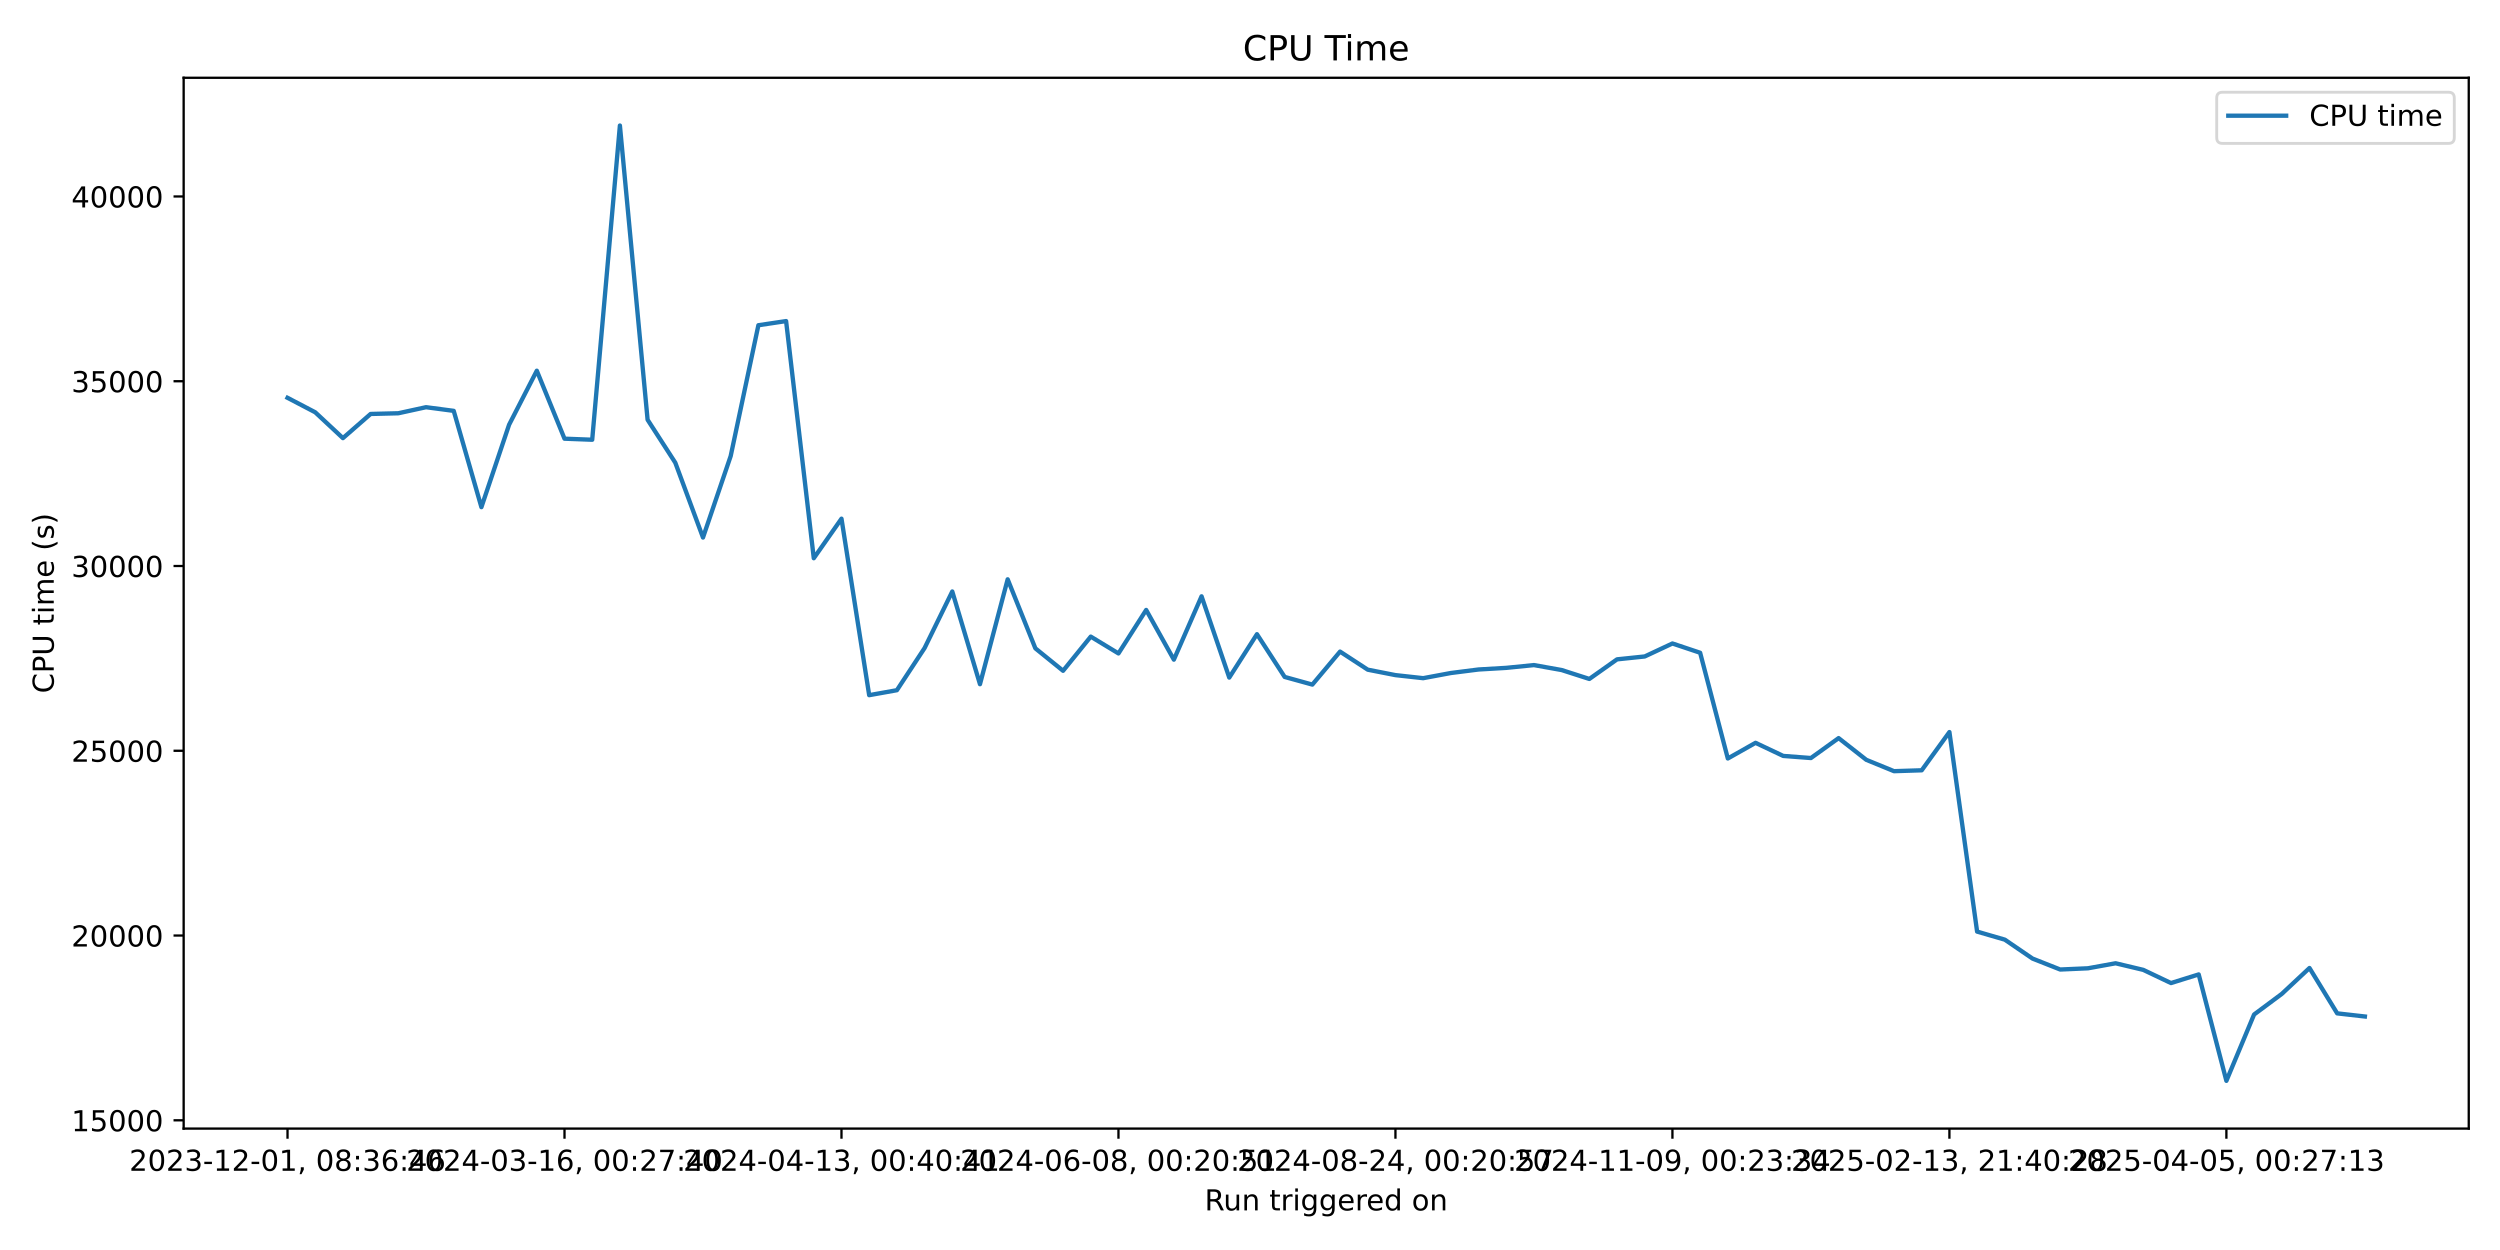
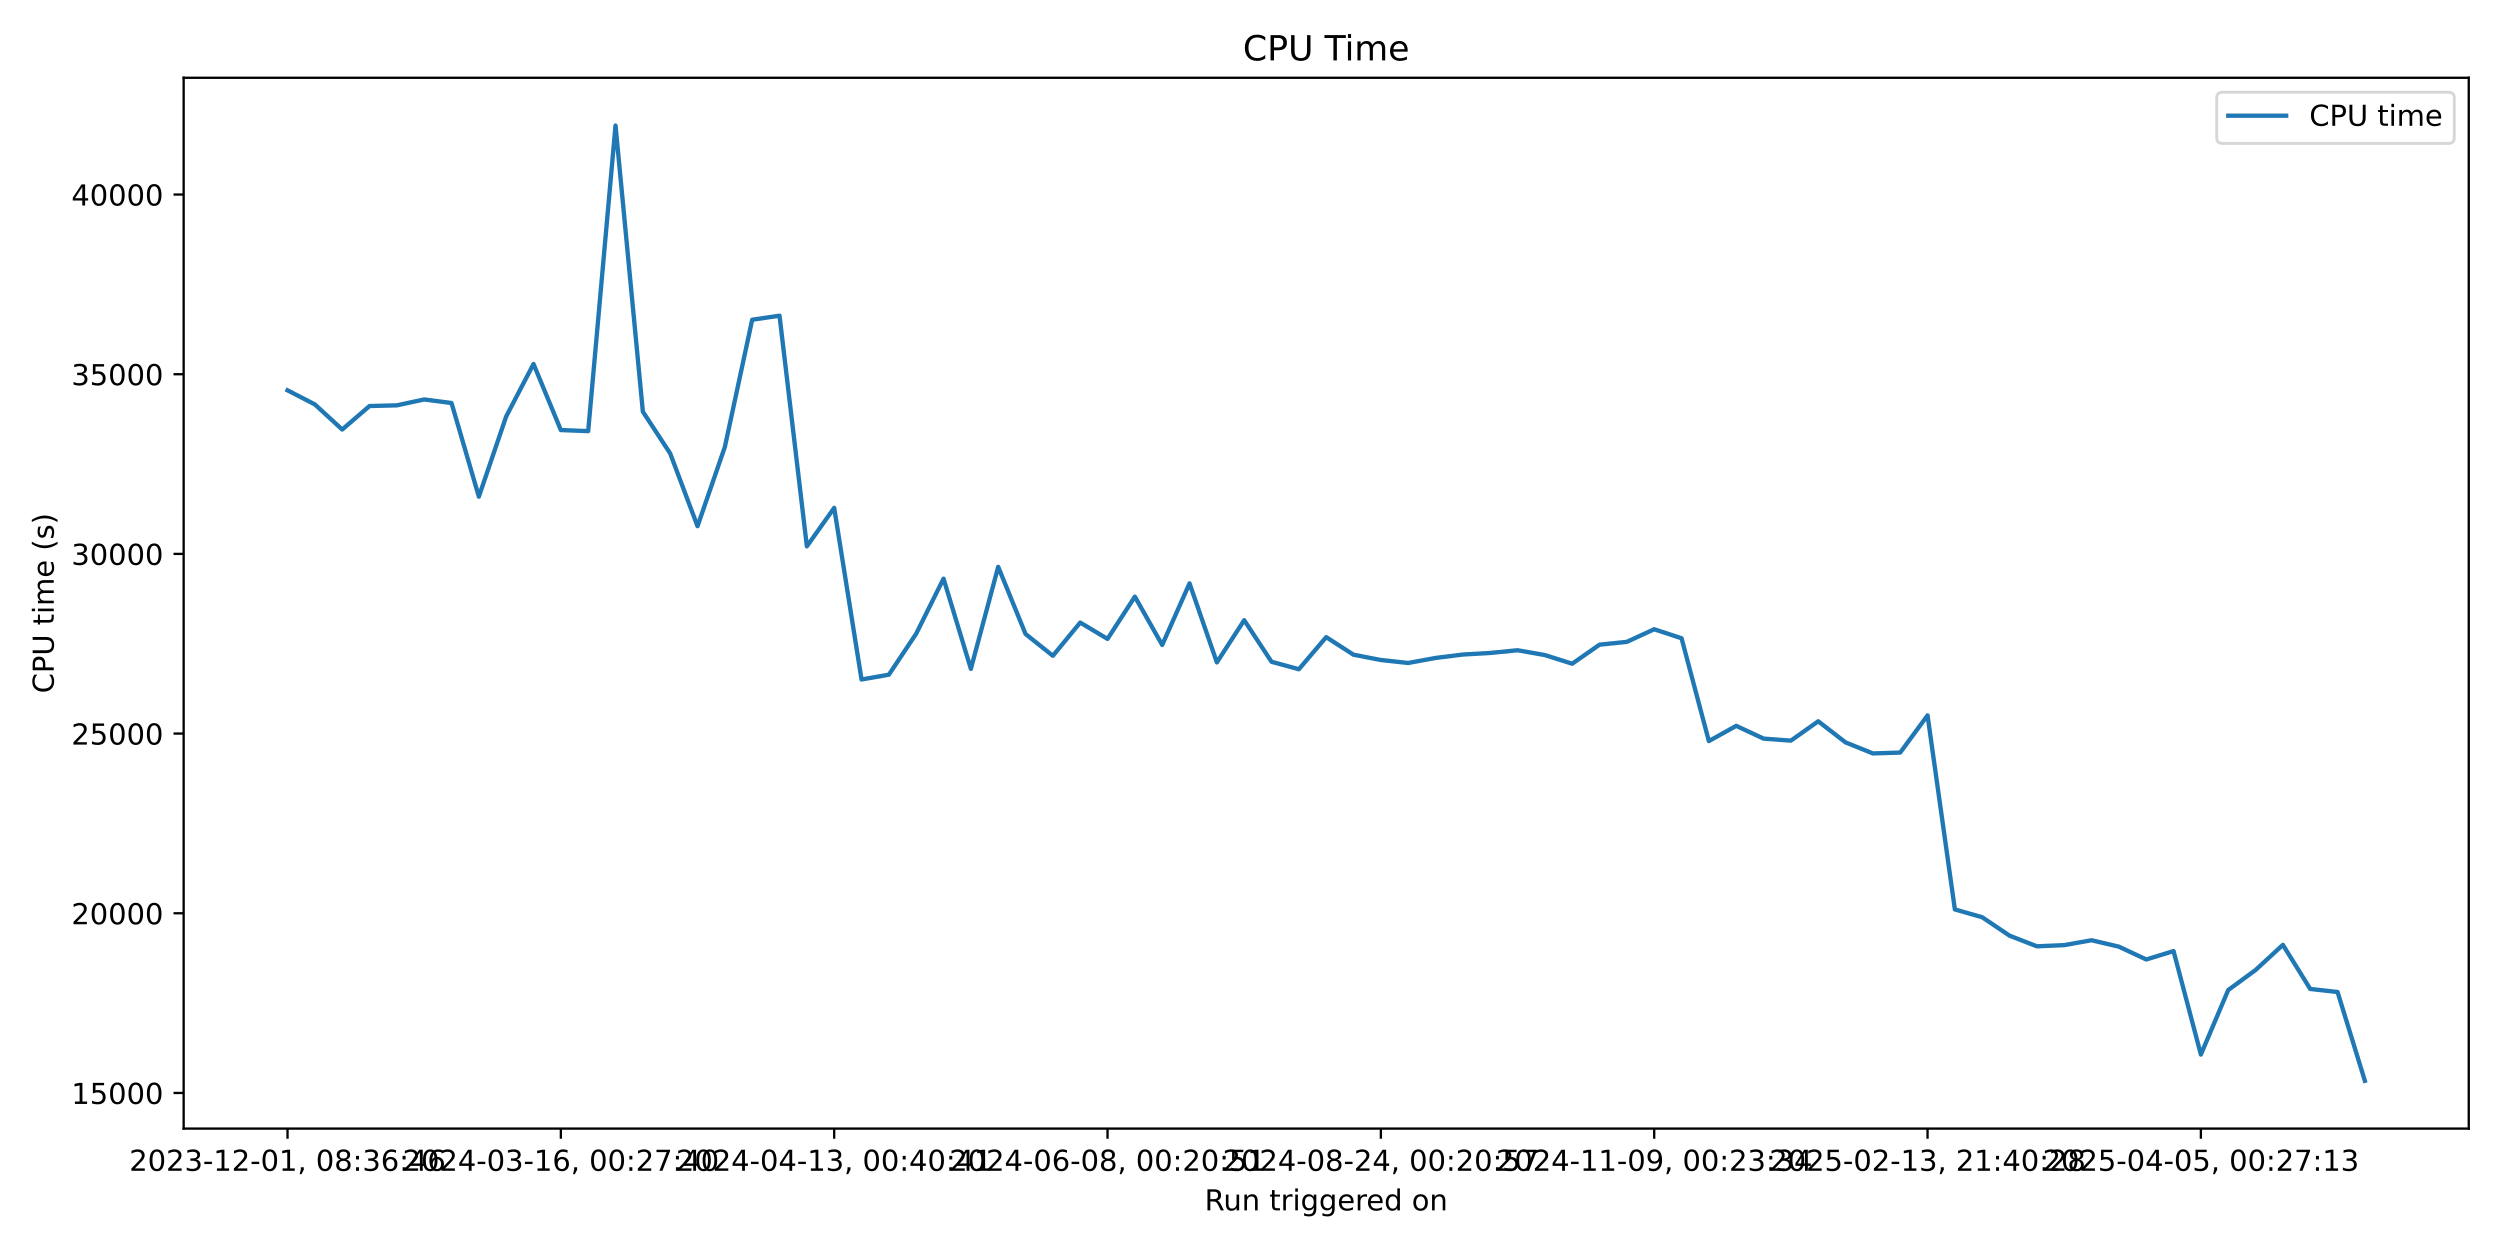
<svg xmlns="http://www.w3.org/2000/svg" xmlns:xlink="http://www.w3.org/1999/xlink" width="864pt" height="432pt" viewBox="0 0 864 432" version="1.1">
  <defs>
    <style type="text/css">*{stroke-linejoin: round; stroke-linecap: butt}</style>
  </defs>
  <g id="figure_1">
    <g id="patch_1">
      <path d="M 0 432  L 864 432  L 864 0  L 0 0  z " style="fill: #ffffff" />
    </g>
    <g id="axes_1">
      <g id="patch_2">
        <path d="M 63.47 390.04  L 853.2 390.04  L 853.2 26.88  L 63.47 26.88  z " style="fill: #ffffff" />
      </g>
      <g id="matplotlib.axis_1">
        <g id="xtick_1">
          <g id="line2d_1">
            <defs>
-               <path id="m12e907fe18" d="M 0 0  L 0 3.5  " style="stroke: #000000; stroke-width: 0.8" />
+               <path id="ma999298d96" d="M 0 0  L 0 3.5  " style="stroke: #000000; stroke-width: 0.8" />
            </defs>
            <g>
-               <use xlink:href="#m12e907fe18" x="99.367" y="390.04" style="stroke: #000000; stroke-width: 0.8" />
+               <use xlink:href="#ma999298d96" x="99.367" y="390.04" style="stroke: #000000; stroke-width: 0.8" />
            </g>
          </g>
          <g id="text_1">
            <g transform="translate(44.67463 404.6384) scale(0.1 -0.1)">
              <defs>
                <path id="DejaVuSans-32" d="M 1228 531  L 3431 531  L 3431 0  L 469 0  L 469 531  Q 828 903 1448 1529  Q 2069 2156 2228 2338  Q 2531 2678 2651 2914  Q 2772 3150 2772 3378  Q 2772 3750 2511 3984  Q 2250 4219 1831 4219  Q 1534 4219 1204 4116  Q 875 4013 500 3803  L 500 4441  Q 881 4594 1212 4672  Q 1544 4750 1819 4750  Q 2544 4750 2975 4387  Q 3406 4025 3406 3419  Q 3406 3131 3298 2873  Q 3191 2616 2906 2266  Q 2828 2175 2409 1742  Q 1991 1309 1228 531  z " transform="scale(0.015625)" />
                <path id="DejaVuSans-30" d="M 2034 4250  Q 1547 4250 1301 3770  Q 1056 3291 1056 2328  Q 1056 1369 1301 889  Q 1547 409 2034 409  Q 2525 409 2770 889  Q 3016 1369 3016 2328  Q 3016 3291 2770 3770  Q 2525 4250 2034 4250  z M 2034 4750  Q 2819 4750 3233 4129  Q 3647 3509 3647 2328  Q 3647 1150 3233 529  Q 2819 -91 2034 -91  Q 1250 -91 836 529  Q 422 1150 422 2328  Q 422 3509 836 4129  Q 1250 4750 2034 4750  z " transform="scale(0.015625)" />
                <path id="DejaVuSans-33" d="M 2597 2516  Q 3050 2419 3304 2112  Q 3559 1806 3559 1356  Q 3559 666 3084 287  Q 2609 -91 1734 -91  Q 1441 -91 1130 -33  Q 819 25 488 141  L 488 750  Q 750 597 1062 519  Q 1375 441 1716 441  Q 2309 441 2620 675  Q 2931 909 2931 1356  Q 2931 1769 2642 2001  Q 2353 2234 1838 2234  L 1294 2234  L 1294 2753  L 1863 2753  Q 2328 2753 2575 2939  Q 2822 3125 2822 3475  Q 2822 3834 2567 4026  Q 2313 4219 1838 4219  Q 1578 4219 1281 4162  Q 984 4106 628 3988  L 628 4550  Q 988 4650 1302 4700  Q 1616 4750 1894 4750  Q 2613 4750 3031 4423  Q 3450 4097 3450 3541  Q 3450 3153 3228 2886  Q 3006 2619 2597 2516  z " transform="scale(0.015625)" />
                <path id="DejaVuSans-2d" d="M 313 2009  L 1997 2009  L 1997 1497  L 313 1497  L 313 2009  z " transform="scale(0.015625)" />
                <path id="DejaVuSans-31" d="M 794 531  L 1825 531  L 1825 4091  L 703 3866  L 703 4441  L 1819 4666  L 2450 4666  L 2450 531  L 3481 531  L 3481 0  L 794 0  L 794 531  z " transform="scale(0.015625)" />
                <path id="DejaVuSans-2c" d="M 750 794  L 1409 794  L 1409 256  L 897 -744  L 494 -744  L 750 256  L 750 794  z " transform="scale(0.015625)" />
                <path id="DejaVuSans-20" transform="scale(0.015625)" />
                <path id="DejaVuSans-38" d="M 2034 2216  Q 1584 2216 1326 1975  Q 1069 1734 1069 1313  Q 1069 891 1326 650  Q 1584 409 2034 409  Q 2484 409 2743 651  Q 3003 894 3003 1313  Q 3003 1734 2745 1975  Q 2488 2216 2034 2216  z M 1403 2484  Q 997 2584 770 2862  Q 544 3141 544 3541  Q 544 4100 942 4425  Q 1341 4750 2034 4750  Q 2731 4750 3128 4425  Q 3525 4100 3525 3541  Q 3525 3141 3298 2862  Q 3072 2584 2669 2484  Q 3125 2378 3379 2068  Q 3634 1759 3634 1313  Q 3634 634 3220 271  Q 2806 -91 2034 -91  Q 1263 -91 848 271  Q 434 634 434 1313  Q 434 1759 690 2068  Q 947 2378 1403 2484  z M 1172 3481  Q 1172 3119 1398 2916  Q 1625 2713 2034 2713  Q 2441 2713 2670 2916  Q 2900 3119 2900 3481  Q 2900 3844 2670 4047  Q 2441 4250 2034 4250  Q 1625 4250 1398 4047  Q 1172 3844 1172 3481  z " transform="scale(0.015625)" />
                <path id="DejaVuSans-3a" d="M 750 794  L 1409 794  L 1409 0  L 750 0  L 750 794  z M 750 3309  L 1409 3309  L 1409 2516  L 750 2516  L 750 3309  z " transform="scale(0.015625)" />
                <path id="DejaVuSans-36" d="M 2113 2584  Q 1688 2584 1439 2293  Q 1191 2003 1191 1497  Q 1191 994 1439 701  Q 1688 409 2113 409  Q 2538 409 2786 701  Q 3034 994 3034 1497  Q 3034 2003 2786 2293  Q 2538 2584 2113 2584  z M 3366 4563  L 3366 3988  Q 3128 4100 2886 4159  Q 2644 4219 2406 4219  Q 1781 4219 1451 3797  Q 1122 3375 1075 2522  Q 1259 2794 1537 2939  Q 1816 3084 2150 3084  Q 2853 3084 3261 2657  Q 3669 2231 3669 1497  Q 3669 778 3244 343  Q 2819 -91 2113 -91  Q 1303 -91 875 529  Q 447 1150 447 2328  Q 447 3434 972 4092  Q 1497 4750 2381 4750  Q 2619 4750 2861 4703  Q 3103 4656 3366 4563  z " transform="scale(0.015625)" />
                <path id="DejaVuSans-34" d="M 2419 4116  L 825 1625  L 2419 1625  L 2419 4116  z M 2253 4666  L 3047 4666  L 3047 1625  L 3713 1625  L 3713 1100  L 3047 1100  L 3047 0  L 2419 0  L 2419 1100  L 313 1100  L 313 1709  L 2253 4666  z " transform="scale(0.015625)" />
              </defs>
              <use xlink:href="#DejaVuSans-32" />
              <use xlink:href="#DejaVuSans-30" transform="translate(63.62305 0)" />
              <use xlink:href="#DejaVuSans-32" transform="translate(127.2461 0)" />
              <use xlink:href="#DejaVuSans-33" transform="translate(190.8691 0)" />
              <use xlink:href="#DejaVuSans-2d" transform="translate(254.4922 0)" />
              <use xlink:href="#DejaVuSans-31" transform="translate(290.5762 0)" />
              <use xlink:href="#DejaVuSans-32" transform="translate(354.1992 0)" />
              <use xlink:href="#DejaVuSans-2d" transform="translate(417.8223 0)" />
              <use xlink:href="#DejaVuSans-30" transform="translate(453.9062 0)" />
              <use xlink:href="#DejaVuSans-31" transform="translate(517.5293 0)" />
              <use xlink:href="#DejaVuSans-2c" transform="translate(581.1523 0)" />
              <use xlink:href="#DejaVuSans-20" transform="translate(612.9395 0)" />
              <use xlink:href="#DejaVuSans-30" transform="translate(644.7266 0)" />
              <use xlink:href="#DejaVuSans-38" transform="translate(708.3496 0)" />
              <use xlink:href="#DejaVuSans-3a" transform="translate(771.9727 0)" />
              <use xlink:href="#DejaVuSans-33" transform="translate(805.6641 0)" />
              <use xlink:href="#DejaVuSans-36" transform="translate(869.2871 0)" />
              <use xlink:href="#DejaVuSans-3a" transform="translate(932.9102 0)" />
              <use xlink:href="#DejaVuSans-34" transform="translate(966.6016 0)" />
              <use xlink:href="#DejaVuSans-36" transform="translate(1030.225 0)" />
            </g>
          </g>
        </g>
        <g id="xtick_2">
          <g id="line2d_2">
            <g>
-               <use xlink:href="#m12e907fe18" x="195.092" y="390.04" style="stroke: #000000; stroke-width: 0.8" />
+               <use xlink:href="#ma999298d96" x="193.832" y="390.04" style="stroke: #000000; stroke-width: 0.8" />
            </g>
          </g>
          <g id="text_2">
-             <g transform="translate(140.3995 404.6384) scale(0.1 -0.1)">
+             <g transform="translate(139.1399 404.6384) scale(0.1 -0.1)">
              <defs>
                <path id="DejaVuSans-37" d="M 525 4666  L 3525 4666  L 3525 4397  L 1831 0  L 1172 0  L 2766 4134  L 525 4134  L 525 4666  z " transform="scale(0.015625)" />
              </defs>
              <use xlink:href="#DejaVuSans-32" />
              <use xlink:href="#DejaVuSans-30" transform="translate(63.62305 0)" />
              <use xlink:href="#DejaVuSans-32" transform="translate(127.2461 0)" />
              <use xlink:href="#DejaVuSans-34" transform="translate(190.8691 0)" />
              <use xlink:href="#DejaVuSans-2d" transform="translate(254.4922 0)" />
              <use xlink:href="#DejaVuSans-30" transform="translate(290.5762 0)" />
              <use xlink:href="#DejaVuSans-33" transform="translate(354.1992 0)" />
              <use xlink:href="#DejaVuSans-2d" transform="translate(417.8223 0)" />
              <use xlink:href="#DejaVuSans-31" transform="translate(453.9062 0)" />
              <use xlink:href="#DejaVuSans-36" transform="translate(517.5293 0)" />
              <use xlink:href="#DejaVuSans-2c" transform="translate(581.1523 0)" />
              <use xlink:href="#DejaVuSans-20" transform="translate(612.9395 0)" />
              <use xlink:href="#DejaVuSans-30" transform="translate(644.7266 0)" />
              <use xlink:href="#DejaVuSans-30" transform="translate(708.3496 0)" />
              <use xlink:href="#DejaVuSans-3a" transform="translate(771.9727 0)" />
              <use xlink:href="#DejaVuSans-32" transform="translate(805.6641 0)" />
              <use xlink:href="#DejaVuSans-37" transform="translate(869.2871 0)" />
              <use xlink:href="#DejaVuSans-3a" transform="translate(932.9102 0)" />
              <use xlink:href="#DejaVuSans-34" transform="translate(966.6016 0)" />
              <use xlink:href="#DejaVuSans-30" transform="translate(1030.225 0)" />
            </g>
          </g>
        </g>
        <g id="xtick_3">
          <g id="line2d_3">
            <g>
-               <use xlink:href="#m12e907fe18" x="290.817" y="390.04" style="stroke: #000000; stroke-width: 0.8" />
+               <use xlink:href="#ma999298d96" x="288.297" y="390.04" style="stroke: #000000; stroke-width: 0.8" />
            </g>
          </g>
          <g id="text_3">
-             <g transform="translate(236.1243 404.6384) scale(0.1 -0.1)">
+             <g transform="translate(233.6053 404.6384) scale(0.1 -0.1)">
              <use xlink:href="#DejaVuSans-32" />
              <use xlink:href="#DejaVuSans-30" transform="translate(63.62305 0)" />
              <use xlink:href="#DejaVuSans-32" transform="translate(127.2461 0)" />
              <use xlink:href="#DejaVuSans-34" transform="translate(190.8691 0)" />
              <use xlink:href="#DejaVuSans-2d" transform="translate(254.4922 0)" />
              <use xlink:href="#DejaVuSans-30" transform="translate(290.5762 0)" />
              <use xlink:href="#DejaVuSans-34" transform="translate(354.1992 0)" />
              <use xlink:href="#DejaVuSans-2d" transform="translate(417.8223 0)" />
              <use xlink:href="#DejaVuSans-31" transform="translate(453.9062 0)" />
              <use xlink:href="#DejaVuSans-33" transform="translate(517.5293 0)" />
              <use xlink:href="#DejaVuSans-2c" transform="translate(581.1523 0)" />
              <use xlink:href="#DejaVuSans-20" transform="translate(612.9395 0)" />
              <use xlink:href="#DejaVuSans-30" transform="translate(644.7266 0)" />
              <use xlink:href="#DejaVuSans-30" transform="translate(708.3496 0)" />
              <use xlink:href="#DejaVuSans-3a" transform="translate(771.9727 0)" />
              <use xlink:href="#DejaVuSans-34" transform="translate(805.6641 0)" />
              <use xlink:href="#DejaVuSans-30" transform="translate(869.2871 0)" />
              <use xlink:href="#DejaVuSans-3a" transform="translate(932.9102 0)" />
              <use xlink:href="#DejaVuSans-34" transform="translate(966.6016 0)" />
              <use xlink:href="#DejaVuSans-31" transform="translate(1030.225 0)" />
            </g>
          </g>
        </g>
        <g id="xtick_4">
          <g id="line2d_4">
            <g>
-               <use xlink:href="#m12e907fe18" x="386.541" y="390.04" style="stroke: #000000; stroke-width: 0.8" />
+               <use xlink:href="#ma999298d96" x="382.763" y="390.04" style="stroke: #000000; stroke-width: 0.8" />
            </g>
          </g>
          <g id="text_4">
-             <g transform="translate(331.8492 404.6384) scale(0.1 -0.1)">
+             <g transform="translate(328.0706 404.6384) scale(0.1 -0.1)">
              <defs>
                <path id="DejaVuSans-35" d="M 691 4666  L 3169 4666  L 3169 4134  L 1269 4134  L 1269 2991  Q 1406 3038 1543 3061  Q 1681 3084 1819 3084  Q 2600 3084 3056 2656  Q 3513 2228 3513 1497  Q 3513 744 3044 326  Q 2575 -91 1722 -91  Q 1428 -91 1123 -41  Q 819 9 494 109  L 494 744  Q 775 591 1075 516  Q 1375 441 1709 441  Q 2250 441 2565 725  Q 2881 1009 2881 1497  Q 2881 1984 2565 2268  Q 2250 2553 1709 2553  Q 1456 2553 1204 2497  Q 953 2441 691 2322  L 691 4666  z " transform="scale(0.015625)" />
              </defs>
              <use xlink:href="#DejaVuSans-32" />
              <use xlink:href="#DejaVuSans-30" transform="translate(63.62305 0)" />
              <use xlink:href="#DejaVuSans-32" transform="translate(127.2461 0)" />
              <use xlink:href="#DejaVuSans-34" transform="translate(190.8691 0)" />
              <use xlink:href="#DejaVuSans-2d" transform="translate(254.4922 0)" />
              <use xlink:href="#DejaVuSans-30" transform="translate(290.5762 0)" />
              <use xlink:href="#DejaVuSans-36" transform="translate(354.1992 0)" />
              <use xlink:href="#DejaVuSans-2d" transform="translate(417.8223 0)" />
              <use xlink:href="#DejaVuSans-30" transform="translate(453.9062 0)" />
              <use xlink:href="#DejaVuSans-38" transform="translate(517.5293 0)" />
              <use xlink:href="#DejaVuSans-2c" transform="translate(581.1523 0)" />
              <use xlink:href="#DejaVuSans-20" transform="translate(612.9395 0)" />
              <use xlink:href="#DejaVuSans-30" transform="translate(644.7266 0)" />
              <use xlink:href="#DejaVuSans-30" transform="translate(708.3496 0)" />
              <use xlink:href="#DejaVuSans-3a" transform="translate(771.9727 0)" />
              <use xlink:href="#DejaVuSans-32" transform="translate(805.6641 0)" />
              <use xlink:href="#DejaVuSans-30" transform="translate(869.2871 0)" />
              <use xlink:href="#DejaVuSans-3a" transform="translate(932.9102 0)" />
              <use xlink:href="#DejaVuSans-35" transform="translate(966.6016 0)" />
              <use xlink:href="#DejaVuSans-31" transform="translate(1030.225 0)" />
            </g>
          </g>
        </g>
        <g id="xtick_5">
          <g id="line2d_5">
            <g>
-               <use xlink:href="#m12e907fe18" x="482.266" y="390.04" style="stroke: #000000; stroke-width: 0.8" />
+               <use xlink:href="#ma999298d96" x="477.228" y="390.04" style="stroke: #000000; stroke-width: 0.8" />
            </g>
          </g>
          <g id="text_5">
-             <g transform="translate(427.574 404.6384) scale(0.1 -0.1)">
+             <g transform="translate(422.5359 404.6384) scale(0.1 -0.1)">
              <use xlink:href="#DejaVuSans-32" />
              <use xlink:href="#DejaVuSans-30" transform="translate(63.62305 0)" />
              <use xlink:href="#DejaVuSans-32" transform="translate(127.2461 0)" />
              <use xlink:href="#DejaVuSans-34" transform="translate(190.8691 0)" />
              <use xlink:href="#DejaVuSans-2d" transform="translate(254.4922 0)" />
              <use xlink:href="#DejaVuSans-30" transform="translate(290.5762 0)" />
              <use xlink:href="#DejaVuSans-38" transform="translate(354.1992 0)" />
              <use xlink:href="#DejaVuSans-2d" transform="translate(417.8223 0)" />
              <use xlink:href="#DejaVuSans-32" transform="translate(453.9062 0)" />
              <use xlink:href="#DejaVuSans-34" transform="translate(517.5293 0)" />
              <use xlink:href="#DejaVuSans-2c" transform="translate(581.1523 0)" />
              <use xlink:href="#DejaVuSans-20" transform="translate(612.9395 0)" />
              <use xlink:href="#DejaVuSans-30" transform="translate(644.7266 0)" />
              <use xlink:href="#DejaVuSans-30" transform="translate(708.3496 0)" />
              <use xlink:href="#DejaVuSans-3a" transform="translate(771.9727 0)" />
              <use xlink:href="#DejaVuSans-32" transform="translate(805.6641 0)" />
              <use xlink:href="#DejaVuSans-30" transform="translate(869.2871 0)" />
              <use xlink:href="#DejaVuSans-3a" transform="translate(932.9102 0)" />
              <use xlink:href="#DejaVuSans-35" transform="translate(966.6016 0)" />
              <use xlink:href="#DejaVuSans-37" transform="translate(1030.225 0)" />
            </g>
          </g>
        </g>
        <g id="xtick_6">
          <g id="line2d_6">
            <g>
-               <use xlink:href="#m12e907fe18" x="577.991" y="390.04" style="stroke: #000000; stroke-width: 0.8" />
+               <use xlink:href="#ma999298d96" x="571.693" y="390.04" style="stroke: #000000; stroke-width: 0.8" />
            </g>
          </g>
          <g id="text_6">
-             <g transform="translate(523.2989 404.6384) scale(0.1 -0.1)">
+             <g transform="translate(517.0012 404.6384) scale(0.1 -0.1)">
              <defs>
                <path id="DejaVuSans-39" d="M 703 97  L 703 672  Q 941 559 1184 500  Q 1428 441 1663 441  Q 2288 441 2617 861  Q 2947 1281 2994 2138  Q 2813 1869 2534 1725  Q 2256 1581 1919 1581  Q 1219 1581 811 2004  Q 403 2428 403 3163  Q 403 3881 828 4315  Q 1253 4750 1959 4750  Q 2769 4750 3195 4129  Q 3622 3509 3622 2328  Q 3622 1225 3098 567  Q 2575 -91 1691 -91  Q 1453 -91 1209 -44  Q 966 3 703 97  z M 1959 2075  Q 2384 2075 2632 2365  Q 2881 2656 2881 3163  Q 2881 3666 2632 3958  Q 2384 4250 1959 4250  Q 1534 4250 1286 3958  Q 1038 3666 1038 3163  Q 1038 2656 1286 2365  Q 1534 2075 1959 2075  z " transform="scale(0.015625)" />
              </defs>
              <use xlink:href="#DejaVuSans-32" />
              <use xlink:href="#DejaVuSans-30" transform="translate(63.62305 0)" />
              <use xlink:href="#DejaVuSans-32" transform="translate(127.2461 0)" />
              <use xlink:href="#DejaVuSans-34" transform="translate(190.8691 0)" />
              <use xlink:href="#DejaVuSans-2d" transform="translate(254.4922 0)" />
              <use xlink:href="#DejaVuSans-31" transform="translate(290.5762 0)" />
              <use xlink:href="#DejaVuSans-31" transform="translate(354.1992 0)" />
              <use xlink:href="#DejaVuSans-2d" transform="translate(417.8223 0)" />
              <use xlink:href="#DejaVuSans-30" transform="translate(453.9062 0)" />
              <use xlink:href="#DejaVuSans-39" transform="translate(517.5293 0)" />
              <use xlink:href="#DejaVuSans-2c" transform="translate(581.1523 0)" />
              <use xlink:href="#DejaVuSans-20" transform="translate(612.9395 0)" />
              <use xlink:href="#DejaVuSans-30" transform="translate(644.7266 0)" />
              <use xlink:href="#DejaVuSans-30" transform="translate(708.3496 0)" />
              <use xlink:href="#DejaVuSans-3a" transform="translate(771.9727 0)" />
              <use xlink:href="#DejaVuSans-32" transform="translate(805.6641 0)" />
              <use xlink:href="#DejaVuSans-33" transform="translate(869.2871 0)" />
              <use xlink:href="#DejaVuSans-3a" transform="translate(932.9102 0)" />
              <use xlink:href="#DejaVuSans-33" transform="translate(966.6016 0)" />
              <use xlink:href="#DejaVuSans-34" transform="translate(1030.225 0)" />
            </g>
          </g>
        </g>
        <g id="xtick_7">
          <g id="line2d_7">
            <g>
-               <use xlink:href="#m12e907fe18" x="673.716" y="390.04" style="stroke: #000000; stroke-width: 0.8" />
+               <use xlink:href="#ma999298d96" x="666.159" y="390.04" style="stroke: #000000; stroke-width: 0.8" />
            </g>
          </g>
          <g id="text_7">
-             <g transform="translate(619.0237 404.6384) scale(0.1 -0.1)">
+             <g transform="translate(611.4665 404.6384) scale(0.1 -0.1)">
              <use xlink:href="#DejaVuSans-32" />
              <use xlink:href="#DejaVuSans-30" transform="translate(63.62305 0)" />
              <use xlink:href="#DejaVuSans-32" transform="translate(127.2461 0)" />
              <use xlink:href="#DejaVuSans-35" transform="translate(190.8691 0)" />
              <use xlink:href="#DejaVuSans-2d" transform="translate(254.4922 0)" />
              <use xlink:href="#DejaVuSans-30" transform="translate(290.5762 0)" />
              <use xlink:href="#DejaVuSans-32" transform="translate(354.1992 0)" />
              <use xlink:href="#DejaVuSans-2d" transform="translate(417.8223 0)" />
              <use xlink:href="#DejaVuSans-31" transform="translate(453.9062 0)" />
              <use xlink:href="#DejaVuSans-33" transform="translate(517.5293 0)" />
              <use xlink:href="#DejaVuSans-2c" transform="translate(581.1523 0)" />
              <use xlink:href="#DejaVuSans-20" transform="translate(612.9395 0)" />
              <use xlink:href="#DejaVuSans-32" transform="translate(644.7266 0)" />
              <use xlink:href="#DejaVuSans-31" transform="translate(708.3496 0)" />
              <use xlink:href="#DejaVuSans-3a" transform="translate(771.9727 0)" />
              <use xlink:href="#DejaVuSans-34" transform="translate(805.6641 0)" />
              <use xlink:href="#DejaVuSans-30" transform="translate(869.2871 0)" />
              <use xlink:href="#DejaVuSans-3a" transform="translate(932.9102 0)" />
              <use xlink:href="#DejaVuSans-32" transform="translate(966.6016 0)" />
              <use xlink:href="#DejaVuSans-38" transform="translate(1030.225 0)" />
            </g>
          </g>
        </g>
        <g id="xtick_8">
          <g id="line2d_8">
            <g>
-               <use xlink:href="#m12e907fe18" x="769.441" y="390.04" style="stroke: #000000; stroke-width: 0.8" />
+               <use xlink:href="#ma999298d96" x="760.624" y="390.04" style="stroke: #000000; stroke-width: 0.8" />
            </g>
          </g>
          <g id="text_8">
-             <g transform="translate(714.7486 404.6384) scale(0.1 -0.1)">
+             <g transform="translate(705.9318 404.6384) scale(0.1 -0.1)">
              <use xlink:href="#DejaVuSans-32" />
              <use xlink:href="#DejaVuSans-30" transform="translate(63.62305 0)" />
              <use xlink:href="#DejaVuSans-32" transform="translate(127.2461 0)" />
              <use xlink:href="#DejaVuSans-35" transform="translate(190.8691 0)" />
              <use xlink:href="#DejaVuSans-2d" transform="translate(254.4922 0)" />
              <use xlink:href="#DejaVuSans-30" transform="translate(290.5762 0)" />
              <use xlink:href="#DejaVuSans-34" transform="translate(354.1992 0)" />
              <use xlink:href="#DejaVuSans-2d" transform="translate(417.8223 0)" />
              <use xlink:href="#DejaVuSans-30" transform="translate(453.9062 0)" />
              <use xlink:href="#DejaVuSans-35" transform="translate(517.5293 0)" />
              <use xlink:href="#DejaVuSans-2c" transform="translate(581.1523 0)" />
              <use xlink:href="#DejaVuSans-20" transform="translate(612.9395 0)" />
              <use xlink:href="#DejaVuSans-30" transform="translate(644.7266 0)" />
              <use xlink:href="#DejaVuSans-30" transform="translate(708.3496 0)" />
              <use xlink:href="#DejaVuSans-3a" transform="translate(771.9727 0)" />
              <use xlink:href="#DejaVuSans-32" transform="translate(805.6641 0)" />
              <use xlink:href="#DejaVuSans-37" transform="translate(869.2871 0)" />
              <use xlink:href="#DejaVuSans-3a" transform="translate(932.9102 0)" />
              <use xlink:href="#DejaVuSans-31" transform="translate(966.6016 0)" />
              <use xlink:href="#DejaVuSans-33" transform="translate(1030.225 0)" />
            </g>
          </g>
        </g>
        <g id="text_9">
          <g transform="translate(416.3186 418.3166) scale(0.1 -0.1)">
            <defs>
              <path id="DejaVuSans-52" d="M 2841 2188  Q 3044 2119 3236 1894  Q 3428 1669 3622 1275  L 4263 0  L 3584 0  L 2988 1197  Q 2756 1666 2539 1819  Q 2322 1972 1947 1972  L 1259 1972  L 1259 0  L 628 0  L 628 4666  L 2053 4666  Q 2853 4666 3247 4331  Q 3641 3997 3641 3322  Q 3641 2881 3436 2590  Q 3231 2300 2841 2188  z M 1259 4147  L 1259 2491  L 2053 2491  Q 2509 2491 2742 2702  Q 2975 2913 2975 3322  Q 2975 3731 2742 3939  Q 2509 4147 2053 4147  L 1259 4147  z " transform="scale(0.015625)" />
              <path id="DejaVuSans-75" d="M 544 1381  L 544 3500  L 1119 3500  L 1119 1403  Q 1119 906 1312 657  Q 1506 409 1894 409  Q 2359 409 2629 706  Q 2900 1003 2900 1516  L 2900 3500  L 3475 3500  L 3475 0  L 2900 0  L 2900 538  Q 2691 219 2414 64  Q 2138 -91 1772 -91  Q 1169 -91 856 284  Q 544 659 544 1381  z M 1991 3584  L 1991 3584  z " transform="scale(0.015625)" />
              <path id="DejaVuSans-6e" d="M 3513 2113  L 3513 0  L 2938 0  L 2938 2094  Q 2938 2591 2744 2837  Q 2550 3084 2163 3084  Q 1697 3084 1428 2787  Q 1159 2491 1159 1978  L 1159 0  L 581 0  L 581 3500  L 1159 3500  L 1159 2956  Q 1366 3272 1645 3428  Q 1925 3584 2291 3584  Q 2894 3584 3203 3211  Q 3513 2838 3513 2113  z " transform="scale(0.015625)" />
              <path id="DejaVuSans-74" d="M 1172 4494  L 1172 3500  L 2356 3500  L 2356 3053  L 1172 3053  L 1172 1153  Q 1172 725 1289 603  Q 1406 481 1766 481  L 2356 481  L 2356 0  L 1766 0  Q 1100 0 847 248  Q 594 497 594 1153  L 594 3053  L 172 3053  L 172 3500  L 594 3500  L 594 4494  L 1172 4494  z " transform="scale(0.015625)" />
              <path id="DejaVuSans-72" d="M 2631 2963  Q 2534 3019 2420 3045  Q 2306 3072 2169 3072  Q 1681 3072 1420 2755  Q 1159 2438 1159 1844  L 1159 0  L 581 0  L 581 3500  L 1159 3500  L 1159 2956  Q 1341 3275 1631 3429  Q 1922 3584 2338 3584  Q 2397 3584 2469 3576  Q 2541 3569 2628 3553  L 2631 2963  z " transform="scale(0.015625)" />
              <path id="DejaVuSans-69" d="M 603 3500  L 1178 3500  L 1178 0  L 603 0  L 603 3500  z M 603 4863  L 1178 4863  L 1178 4134  L 603 4134  L 603 4863  z " transform="scale(0.015625)" />
              <path id="DejaVuSans-67" d="M 2906 1791  Q 2906 2416 2648 2759  Q 2391 3103 1925 3103  Q 1463 3103 1205 2759  Q 947 2416 947 1791  Q 947 1169 1205 825  Q 1463 481 1925 481  Q 2391 481 2648 825  Q 2906 1169 2906 1791  z M 3481 434  Q 3481 -459 3084 -895  Q 2688 -1331 1869 -1331  Q 1566 -1331 1297 -1286  Q 1028 -1241 775 -1147  L 775 -588  Q 1028 -725 1275 -790  Q 1522 -856 1778 -856  Q 2344 -856 2625 -561  Q 2906 -266 2906 331  L 2906 616  Q 2728 306 2450 153  Q 2172 0 1784 0  Q 1141 0 747 490  Q 353 981 353 1791  Q 353 2603 747 3093  Q 1141 3584 1784 3584  Q 2172 3584 2450 3431  Q 2728 3278 2906 2969  L 2906 3500  L 3481 3500  L 3481 434  z " transform="scale(0.015625)" />
              <path id="DejaVuSans-65" d="M 3597 1894  L 3597 1613  L 953 1613  Q 991 1019 1311 708  Q 1631 397 2203 397  Q 2534 397 2845 478  Q 3156 559 3463 722  L 3463 178  Q 3153 47 2828 -22  Q 2503 -91 2169 -91  Q 1331 -91 842 396  Q 353 884 353 1716  Q 353 2575 817 3079  Q 1281 3584 2069 3584  Q 2775 3584 3186 3129  Q 3597 2675 3597 1894  z M 3022 2063  Q 3016 2534 2758 2815  Q 2500 3097 2075 3097  Q 1594 3097 1305 2825  Q 1016 2553 972 2059  L 3022 2063  z " transform="scale(0.015625)" />
              <path id="DejaVuSans-64" d="M 2906 2969  L 2906 4863  L 3481 4863  L 3481 0  L 2906 0  L 2906 525  Q 2725 213 2448 61  Q 2172 -91 1784 -91  Q 1150 -91 751 415  Q 353 922 353 1747  Q 353 2572 751 3078  Q 1150 3584 1784 3584  Q 2172 3584 2448 3432  Q 2725 3281 2906 2969  z M 947 1747  Q 947 1113 1208 752  Q 1469 391 1925 391  Q 2381 391 2643 752  Q 2906 1113 2906 1747  Q 2906 2381 2643 2742  Q 2381 3103 1925 3103  Q 1469 3103 1208 2742  Q 947 2381 947 1747  z " transform="scale(0.015625)" />
              <path id="DejaVuSans-6f" d="M 1959 3097  Q 1497 3097 1228 2736  Q 959 2375 959 1747  Q 959 1119 1226 758  Q 1494 397 1959 397  Q 2419 397 2687 759  Q 2956 1122 2956 1747  Q 2956 2369 2687 2733  Q 2419 3097 1959 3097  z M 1959 3584  Q 2709 3584 3137 3096  Q 3566 2609 3566 1747  Q 3566 888 3137 398  Q 2709 -91 1959 -91  Q 1206 -91 779 398  Q 353 888 353 1747  Q 353 2609 779 3096  Q 1206 3584 1959 3584  z " transform="scale(0.015625)" />
            </defs>
            <use xlink:href="#DejaVuSans-52" />
            <use xlink:href="#DejaVuSans-75" transform="translate(64.98242 0)" />
            <use xlink:href="#DejaVuSans-6e" transform="translate(128.3613 0)" />
            <use xlink:href="#DejaVuSans-20" transform="translate(191.7402 0)" />
            <use xlink:href="#DejaVuSans-74" transform="translate(223.5273 0)" />
            <use xlink:href="#DejaVuSans-72" transform="translate(262.7363 0)" />
            <use xlink:href="#DejaVuSans-69" transform="translate(303.8496 0)" />
            <use xlink:href="#DejaVuSans-67" transform="translate(331.6328 0)" />
            <use xlink:href="#DejaVuSans-67" transform="translate(395.1094 0)" />
            <use xlink:href="#DejaVuSans-65" transform="translate(458.5859 0)" />
            <use xlink:href="#DejaVuSans-72" transform="translate(520.1094 0)" />
            <use xlink:href="#DejaVuSans-65" transform="translate(558.9727 0)" />
            <use xlink:href="#DejaVuSans-64" transform="translate(620.4961 0)" />
            <use xlink:href="#DejaVuSans-20" transform="translate(683.9727 0)" />
            <use xlink:href="#DejaVuSans-6f" transform="translate(715.7598 0)" />
            <use xlink:href="#DejaVuSans-6e" transform="translate(776.9414 0)" />
          </g>
        </g>
      </g>
      <g id="matplotlib.axis_2">
        <g id="ytick_1">
          <g id="line2d_9">
            <defs>
-               <path id="m11c2b50f34" d="M 0 0  L -3.5 0  " style="stroke: #000000; stroke-width: 0.8" />
+               <path id="m9a7a82a588" d="M 0 0  L -3.5 0  " style="stroke: #000000; stroke-width: 0.8" />
            </defs>
            <g>
-               <use xlink:href="#m11c2b50f34" x="63.47" y="387.176" style="stroke: #000000; stroke-width: 0.8" />
+               <use xlink:href="#m9a7a82a588" x="63.47" y="377.724" style="stroke: #000000; stroke-width: 0.8" />
            </g>
          </g>
          <g id="text_10">
-             <g transform="translate(24.6575 390.9753) scale(0.1 -0.1)">
+             <g transform="translate(24.6575 381.5231) scale(0.1 -0.1)">
              <use xlink:href="#DejaVuSans-31" />
              <use xlink:href="#DejaVuSans-35" transform="translate(63.62305 0)" />
              <use xlink:href="#DejaVuSans-30" transform="translate(127.2461 0)" />
              <use xlink:href="#DejaVuSans-30" transform="translate(190.8691 0)" />
              <use xlink:href="#DejaVuSans-30" transform="translate(254.4922 0)" />
            </g>
          </g>
        </g>
        <g id="ytick_2">
          <g id="line2d_10">
            <g>
-               <use xlink:href="#m11c2b50f34" x="63.47" y="323.321" style="stroke: #000000; stroke-width: 0.8" />
+               <use xlink:href="#m9a7a82a588" x="63.47" y="315.625" style="stroke: #000000; stroke-width: 0.8" />
            </g>
          </g>
          <g id="text_11">
-             <g transform="translate(24.6575 327.1204) scale(0.1 -0.1)">
+             <g transform="translate(24.6575 319.4239) scale(0.1 -0.1)">
              <use xlink:href="#DejaVuSans-32" />
              <use xlink:href="#DejaVuSans-30" transform="translate(63.62305 0)" />
              <use xlink:href="#DejaVuSans-30" transform="translate(127.2461 0)" />
              <use xlink:href="#DejaVuSans-30" transform="translate(190.8691 0)" />
              <use xlink:href="#DejaVuSans-30" transform="translate(254.4922 0)" />
            </g>
          </g>
        </g>
        <g id="ytick_3">
          <g id="line2d_11">
            <g>
-               <use xlink:href="#m11c2b50f34" x="63.47" y="259.466" style="stroke: #000000; stroke-width: 0.8" />
+               <use xlink:href="#m9a7a82a588" x="63.47" y="253.525" style="stroke: #000000; stroke-width: 0.8" />
            </g>
          </g>
          <g id="text_12">
-             <g transform="translate(24.6575 263.2655) scale(0.1 -0.1)">
+             <g transform="translate(24.6575 257.3246) scale(0.1 -0.1)">
              <use xlink:href="#DejaVuSans-32" />
              <use xlink:href="#DejaVuSans-35" transform="translate(63.62305 0)" />
              <use xlink:href="#DejaVuSans-30" transform="translate(127.2461 0)" />
              <use xlink:href="#DejaVuSans-30" transform="translate(190.8691 0)" />
              <use xlink:href="#DejaVuSans-30" transform="translate(254.4922 0)" />
            </g>
          </g>
        </g>
        <g id="ytick_4">
          <g id="line2d_12">
            <g>
-               <use xlink:href="#m11c2b50f34" x="63.47" y="195.611" style="stroke: #000000; stroke-width: 0.8" />
+               <use xlink:href="#m9a7a82a588" x="63.47" y="191.426" style="stroke: #000000; stroke-width: 0.8" />
            </g>
          </g>
          <g id="text_13">
-             <g transform="translate(24.6575 199.4107) scale(0.1 -0.1)">
+             <g transform="translate(24.6575 195.2254) scale(0.1 -0.1)">
              <use xlink:href="#DejaVuSans-33" />
              <use xlink:href="#DejaVuSans-30" transform="translate(63.62305 0)" />
              <use xlink:href="#DejaVuSans-30" transform="translate(127.2461 0)" />
              <use xlink:href="#DejaVuSans-30" transform="translate(190.8691 0)" />
              <use xlink:href="#DejaVuSans-30" transform="translate(254.4922 0)" />
            </g>
          </g>
        </g>
        <g id="ytick_5">
          <g id="line2d_13">
            <g>
-               <use xlink:href="#m11c2b50f34" x="63.47" y="131.757" style="stroke: #000000; stroke-width: 0.8" />
+               <use xlink:href="#m9a7a82a588" x="63.47" y="129.327" style="stroke: #000000; stroke-width: 0.8" />
            </g>
          </g>
          <g id="text_14">
-             <g transform="translate(24.6575 135.5558) scale(0.1 -0.1)">
+             <g transform="translate(24.6575 133.1262) scale(0.1 -0.1)">
              <use xlink:href="#DejaVuSans-33" />
              <use xlink:href="#DejaVuSans-35" transform="translate(63.62305 0)" />
              <use xlink:href="#DejaVuSans-30" transform="translate(127.2461 0)" />
              <use xlink:href="#DejaVuSans-30" transform="translate(190.8691 0)" />
              <use xlink:href="#DejaVuSans-30" transform="translate(254.4922 0)" />
            </g>
          </g>
        </g>
        <g id="ytick_6">
          <g id="line2d_14">
            <g>
-               <use xlink:href="#m11c2b50f34" x="63.47" y="67.902" style="stroke: #000000; stroke-width: 0.8" />
+               <use xlink:href="#m9a7a82a588" x="63.47" y="67.228" style="stroke: #000000; stroke-width: 0.8" />
            </g>
          </g>
          <g id="text_15">
-             <g transform="translate(24.6575 71.70095) scale(0.1 -0.1)">
+             <g transform="translate(24.6575 71.02694) scale(0.1 -0.1)">
              <use xlink:href="#DejaVuSans-34" />
              <use xlink:href="#DejaVuSans-30" transform="translate(63.62305 0)" />
              <use xlink:href="#DejaVuSans-30" transform="translate(127.2461 0)" />
              <use xlink:href="#DejaVuSans-30" transform="translate(190.8691 0)" />
              <use xlink:href="#DejaVuSans-30" transform="translate(254.4922 0)" />
            </g>
          </g>
        </g>
        <g id="text_16">
          <g transform="translate(18.57781 239.6061) rotate(-90) scale(0.1 -0.1)">
            <defs>
              <path id="DejaVuSans-43" d="M 4122 4306  L 4122 3641  Q 3803 3938 3442 4084  Q 3081 4231 2675 4231  Q 1875 4231 1450 3742  Q 1025 3253 1025 2328  Q 1025 1406 1450 917  Q 1875 428 2675 428  Q 3081 428 3442 575  Q 3803 722 4122 1019  L 4122 359  Q 3791 134 3420 21  Q 3050 -91 2638 -91  Q 1578 -91 968 557  Q 359 1206 359 2328  Q 359 3453 968 4101  Q 1578 4750 2638 4750  Q 3056 4750 3426 4639  Q 3797 4528 4122 4306  z " transform="scale(0.015625)" />
              <path id="DejaVuSans-50" d="M 1259 4147  L 1259 2394  L 2053 2394  Q 2494 2394 2734 2622  Q 2975 2850 2975 3272  Q 2975 3691 2734 3919  Q 2494 4147 2053 4147  L 1259 4147  z M 628 4666  L 2053 4666  Q 2838 4666 3239 4311  Q 3641 3956 3641 3272  Q 3641 2581 3239 2228  Q 2838 1875 2053 1875  L 1259 1875  L 1259 0  L 628 0  L 628 4666  z " transform="scale(0.015625)" />
              <path id="DejaVuSans-55" d="M 556 4666  L 1191 4666  L 1191 1831  Q 1191 1081 1462 751  Q 1734 422 2344 422  Q 2950 422 3222 751  Q 3494 1081 3494 1831  L 3494 4666  L 4128 4666  L 4128 1753  Q 4128 841 3676 375  Q 3225 -91 2344 -91  Q 1459 -91 1007 375  Q 556 841 556 1753  L 556 4666  z " transform="scale(0.015625)" />
              <path id="DejaVuSans-6d" d="M 3328 2828  Q 3544 3216 3844 3400  Q 4144 3584 4550 3584  Q 5097 3584 5394 3201  Q 5691 2819 5691 2113  L 5691 0  L 5113 0  L 5113 2094  Q 5113 2597 4934 2840  Q 4756 3084 4391 3084  Q 3944 3084 3684 2787  Q 3425 2491 3425 1978  L 3425 0  L 2847 0  L 2847 2094  Q 2847 2600 2669 2842  Q 2491 3084 2119 3084  Q 1678 3084 1418 2786  Q 1159 2488 1159 1978  L 1159 0  L 581 0  L 581 3500  L 1159 3500  L 1159 2956  Q 1356 3278 1631 3431  Q 1906 3584 2284 3584  Q 2666 3584 2933 3390  Q 3200 3197 3328 2828  z " transform="scale(0.015625)" />
              <path id="DejaVuSans-28" d="M 1984 4856  Q 1566 4138 1362 3434  Q 1159 2731 1159 2009  Q 1159 1288 1364 580  Q 1569 -128 1984 -844  L 1484 -844  Q 1016 -109 783 600  Q 550 1309 550 2009  Q 550 2706 781 3412  Q 1013 4119 1484 4856  L 1984 4856  z " transform="scale(0.015625)" />
              <path id="DejaVuSans-73" d="M 2834 3397  L 2834 2853  Q 2591 2978 2328 3040  Q 2066 3103 1784 3103  Q 1356 3103 1142 2972  Q 928 2841 928 2578  Q 928 2378 1081 2264  Q 1234 2150 1697 2047  L 1894 2003  Q 2506 1872 2764 1633  Q 3022 1394 3022 966  Q 3022 478 2636 193  Q 2250 -91 1575 -91  Q 1294 -91 989 -36  Q 684 19 347 128  L 347 722  Q 666 556 975 473  Q 1284 391 1588 391  Q 1994 391 2212 530  Q 2431 669 2431 922  Q 2431 1156 2273 1281  Q 2116 1406 1581 1522  L 1381 1569  Q 847 1681 609 1914  Q 372 2147 372 2553  Q 372 3047 722 3315  Q 1072 3584 1716 3584  Q 2034 3584 2315 3537  Q 2597 3491 2834 3397  z " transform="scale(0.015625)" />
              <path id="DejaVuSans-29" d="M 513 4856  L 1013 4856  Q 1481 4119 1714 3412  Q 1947 2706 1947 2009  Q 1947 1309 1714 600  Q 1481 -109 1013 -844  L 513 -844  Q 928 -128 1133 580  Q 1338 1288 1338 2009  Q 1338 2731 1133 3434  Q 928 4138 513 4856  z " transform="scale(0.015625)" />
            </defs>
            <use xlink:href="#DejaVuSans-43" />
            <use xlink:href="#DejaVuSans-50" transform="translate(69.82422 0)" />
            <use xlink:href="#DejaVuSans-55" transform="translate(130.127 0)" />
            <use xlink:href="#DejaVuSans-20" transform="translate(203.3203 0)" />
            <use xlink:href="#DejaVuSans-74" transform="translate(235.1074 0)" />
            <use xlink:href="#DejaVuSans-69" transform="translate(274.3164 0)" />
            <use xlink:href="#DejaVuSans-6d" transform="translate(302.0996 0)" />
            <use xlink:href="#DejaVuSans-65" transform="translate(399.5117 0)" />
            <use xlink:href="#DejaVuSans-20" transform="translate(461.0352 0)" />
            <use xlink:href="#DejaVuSans-28" transform="translate(492.8223 0)" />
            <use xlink:href="#DejaVuSans-73" transform="translate(531.8359 0)" />
            <use xlink:href="#DejaVuSans-29" transform="translate(583.9355 0)" />
          </g>
        </g>
      </g>
      <g id="line2d_15">
-         <path d="M 99.367 137.483  L 108.939 142.484  L 118.512 151.415  L 128.084 143.066  L 137.657 142.822  L 147.229 140.729  L 156.802 141.993  L 166.374 175.271  L 175.947 146.771  L 185.519 128.12  L 195.092 151.609  L 204.664 151.975  L 214.237 43.387  L 223.809 145.07  L 233.382 159.916  L 242.954 185.771  L 252.527 157.6  L 262.099 112.4  L 271.672 110.967  L 281.244 192.92  L 290.817 179.258  L 300.389 240.25  L 309.961 238.535  L 319.534 223.968  L 329.106 204.416  L 338.679 236.456  L 348.251 200.213  L 357.824 224.069  L 367.396 231.823  L 376.969 220.015  L 386.541 225.823  L 396.114 210.803  L 405.686 227.972  L 415.259 206.09  L 424.831 234.169  L 434.404 219.176  L 443.976 233.948  L 453.549 236.594  L 463.121 225.195  L 472.694 231.443  L 482.266 233.321  L 491.839 234.377  L 501.411 232.593  L 510.984 231.375  L 520.556 230.813  L 530.129 229.854  L 539.701 231.566  L 549.274 234.644  L 558.846 227.872  L 568.419 226.873  L 577.991 222.388  L 587.564 225.592  L 597.136 262.131  L 606.709 256.721  L 616.281 261.248  L 625.853 261.977  L 635.426 255.092  L 644.998 262.599  L 654.571 266.519  L 664.143 266.212  L 673.716 253.004  L 683.288 321.962  L 692.861 324.742  L 702.433 331.279  L 712.006 335.064  L 721.578 334.644  L 731.151 332.907  L 740.723 335.19  L 750.296 339.744  L 759.868 336.763  L 769.441 373.533  L 779.013 350.608  L 788.586 343.491  L 798.158 334.545  L 807.731 350.217  L 817.303 351.302  " clip-path="url(#p6b10406273)" style="fill: none; stroke: #1f77b4; stroke-width: 1.5; stroke-linecap: square" />
+         <path d="M 99.367 134.895  L 108.813 139.76  L 118.26 148.445  L 127.706 140.325  L 137.153 140.088  L 146.599 138.052  L 156.046 139.282  L 165.493 171.645  L 174.939 143.929  L 184.386 125.79  L 193.832 148.634  L 203.279 148.989  L 212.725 43.387  L 222.172 142.274  L 231.618 156.713  L 241.065 181.856  L 250.511 154.459  L 259.958 110.502  L 269.404 109.109  L 278.851 188.809  L 288.297 175.523  L 297.744 234.837  L 307.191 233.169  L 316.637 219.003  L 326.084 199.989  L 335.53 231.148  L 344.977 195.901  L 354.423 219.102  L 363.87 226.642  L 373.316 215.159  L 382.763 220.807  L 392.209 206.2  L 401.656 222.897  L 411.102 201.617  L 420.549 228.924  L 429.995 214.343  L 439.442 228.708  L 448.888 231.282  L 458.335 220.196  L 467.782 226.273  L 477.228 228.099  L 486.675 229.126  L 496.121 227.391  L 505.568 226.206  L 515.014 225.66  L 524.461 224.727  L 533.907 226.392  L 543.354 229.385  L 552.8 222.8  L 562.247 221.828  L 571.693 217.467  L 581.14 220.582  L 590.586 256.117  L 600.033 250.855  L 609.479 255.258  L 618.926 255.967  L 628.373 249.271  L 637.819 256.572  L 647.266 260.384  L 656.712 260.085  L 666.159 247.24  L 675.605 314.302  L 685.052 317.006  L 694.498 323.364  L 703.945 327.045  L 713.391 326.636  L 722.838 324.947  L 732.284 327.167  L 741.731 331.596  L 751.177 328.697  L 760.624 364.456  L 770.071 342.161  L 779.517 335.24  L 788.964 326.54  L 798.41 341.781  L 807.857 342.836  L 817.303 373.533  " clip-path="url(#pb07363d9a1)" style="fill: none; stroke: #1f77b4; stroke-width: 1.5; stroke-linecap: square" />
      </g>
      <g id="patch_3">
        <path d="M 63.47 390.04  L 63.47 26.88  " style="fill: none; stroke: #000000; stroke-width: 0.8; stroke-linejoin: miter; stroke-linecap: square" />
      </g>
      <g id="patch_4">
        <path d="M 853.2 390.04  L 853.2 26.88  " style="fill: none; stroke: #000000; stroke-width: 0.8; stroke-linejoin: miter; stroke-linecap: square" />
      </g>
      <g id="patch_5">
        <path d="M 63.47 390.04  L 853.2 390.04  " style="fill: none; stroke: #000000; stroke-width: 0.8; stroke-linejoin: miter; stroke-linecap: square" />
      </g>
      <g id="patch_6">
        <path d="M 63.47 26.88  L 853.2 26.88  " style="fill: none; stroke: #000000; stroke-width: 0.8; stroke-linejoin: miter; stroke-linecap: square" />
      </g>
      <g id="text_17">
        <g transform="translate(429.5491 20.88) scale(0.12 -0.12)">
          <defs>
            <path id="DejaVuSans-54" d="M -19 4666  L 3928 4666  L 3928 4134  L 2272 4134  L 2272 0  L 1638 0  L 1638 4134  L -19 4134  L -19 4666  z " transform="scale(0.015625)" />
          </defs>
          <use xlink:href="#DejaVuSans-43" />
          <use xlink:href="#DejaVuSans-50" transform="translate(69.82422 0)" />
          <use xlink:href="#DejaVuSans-55" transform="translate(130.127 0)" />
          <use xlink:href="#DejaVuSans-20" transform="translate(203.3203 0)" />
          <use xlink:href="#DejaVuSans-54" transform="translate(235.1074 0)" />
          <use xlink:href="#DejaVuSans-69" transform="translate(293.0664 0)" />
          <use xlink:href="#DejaVuSans-6d" transform="translate(320.8496 0)" />
          <use xlink:href="#DejaVuSans-65" transform="translate(418.2617 0)" />
        </g>
      </g>
      <g id="legend_1">
        <g id="patch_7">
          <path d="M 768.098 49.558  L 846.2 49.558  Q 848.2 49.558 848.2 47.558  L 848.2 33.88  Q 848.2 31.88 846.2 31.88  L 768.098 31.88  Q 766.098 31.88 766.098 33.88  L 766.098 47.558  Q 766.098 49.558 768.098 49.558  z " style="fill: #ffffff; opacity: 0.8; stroke: #cccccc; stroke-linejoin: miter" />
        </g>
        <g id="line2d_16">
          <path d="M 770.098 39.978  L 780.098 39.978  L 790.098 39.978  " style="fill: none; stroke: #1f77b4; stroke-width: 1.5; stroke-linecap: square" />
        </g>
        <g id="text_18">
          <g transform="translate(798.0984 43.47844) scale(0.1 -0.1)">
            <use xlink:href="#DejaVuSans-43" />
            <use xlink:href="#DejaVuSans-50" transform="translate(69.82422 0)" />
            <use xlink:href="#DejaVuSans-55" transform="translate(130.127 0)" />
            <use xlink:href="#DejaVuSans-20" transform="translate(203.3203 0)" />
            <use xlink:href="#DejaVuSans-74" transform="translate(235.1074 0)" />
            <use xlink:href="#DejaVuSans-69" transform="translate(274.3164 0)" />
            <use xlink:href="#DejaVuSans-6d" transform="translate(302.0996 0)" />
            <use xlink:href="#DejaVuSans-65" transform="translate(399.5117 0)" />
          </g>
        </g>
      </g>
    </g>
  </g>
  <defs>
-     <clipPath id="p6b10406273">
+     <clipPath id="pb07363d9a1">
      <rect x="63.47" y="26.88" width="789.73" height="363.16" />
    </clipPath>
  </defs>
</svg>
